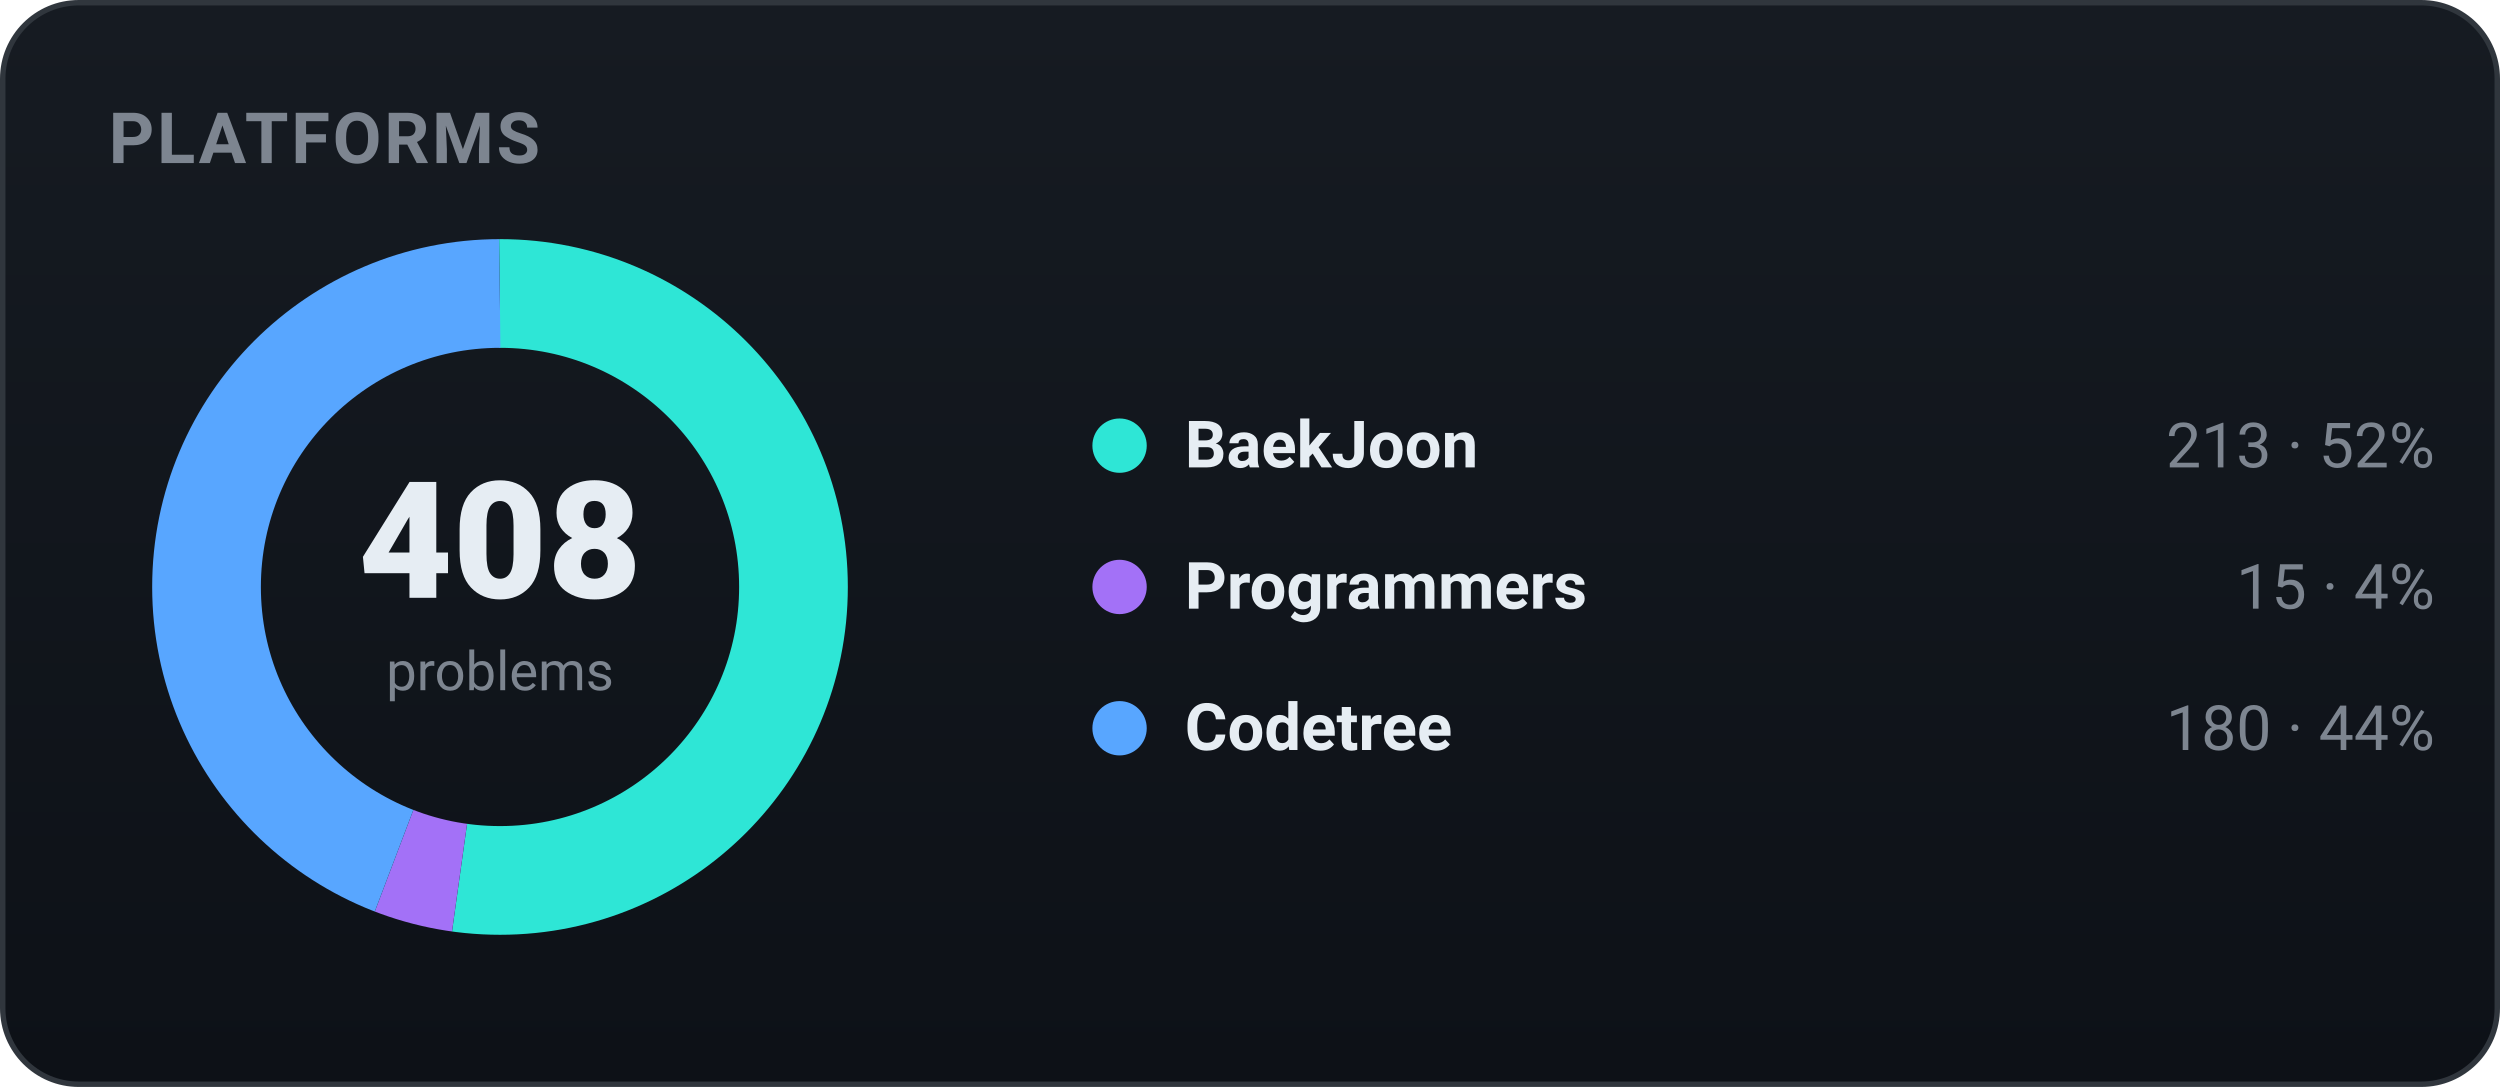
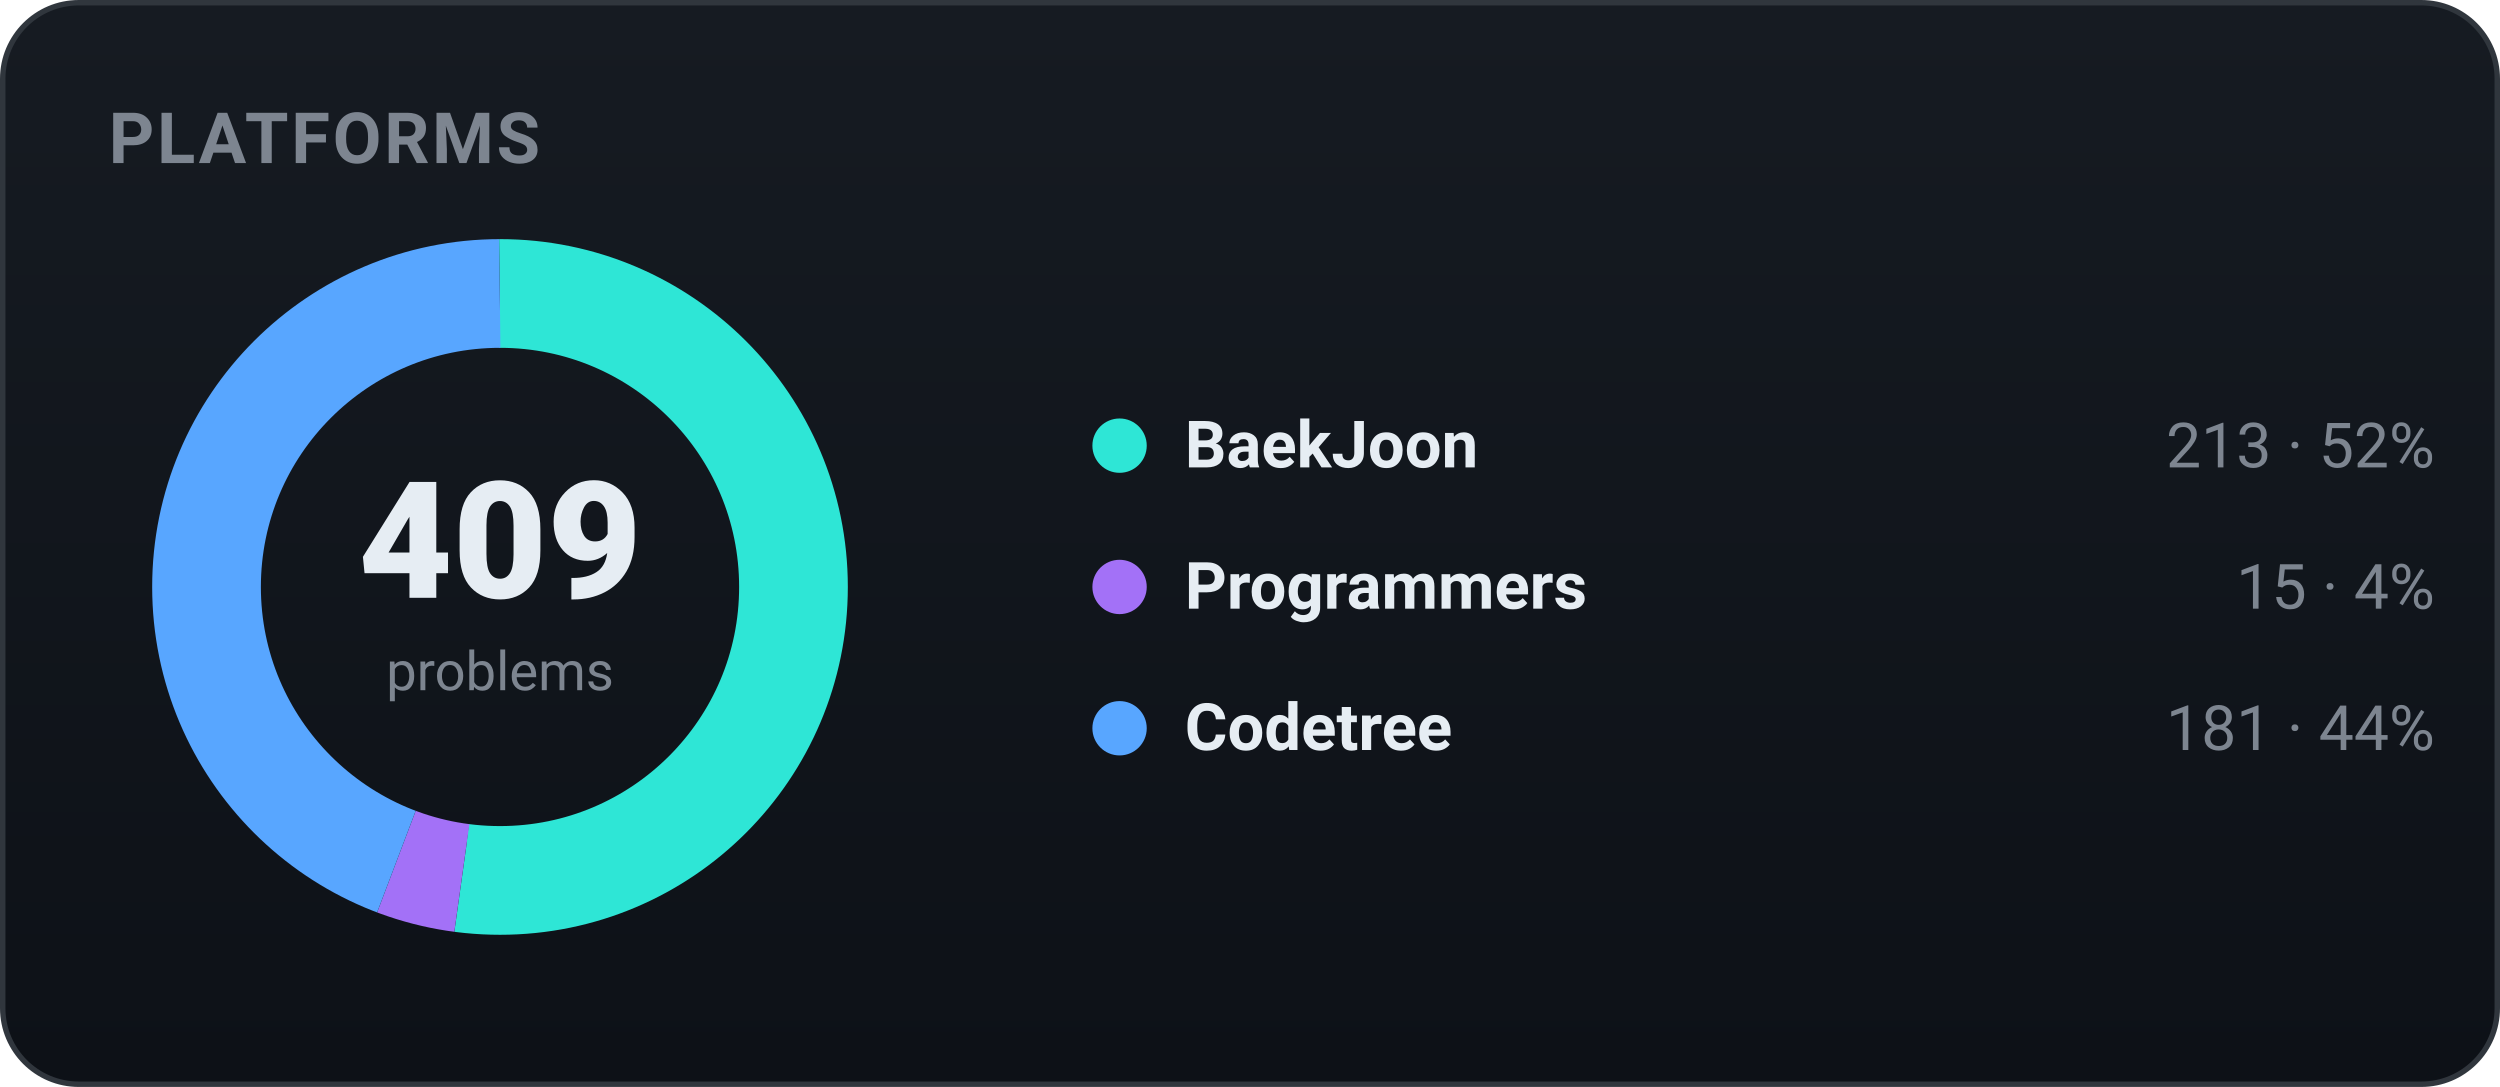
<svg xmlns="http://www.w3.org/2000/svg" width="460" height="200" viewBox="0 0 460 200" role="img" font-family="-apple-system,BlinkMacSystemFont,'Segoe UI',Roboto,'Apple SD Gothic Neo','Malgun Gothic',sans-serif">
  <defs>
    <linearGradient id="bgg" x1="0" y1="0" x2="0" y2="1">
      <stop offset="0" stop-color="#161b22" />
      <stop offset="1" stop-color="#0d1117" />
    </linearGradient>
  </defs>
  <rect x="0.5" y="0.5" width="459" height="199" rx="14" fill="url(#bgg)" stroke="#30363d" />
  <text x="20" y="30" font-family="-apple-system,BlinkMacSystemFont,'Segoe UI',Roboto,'Apple SD Gothic Neo','Malgun Gothic',sans-serif" font-size="13" font-weight="700" fill="#7d8590" letter-spacing="0.5">PLATFORMS</text>
-   <circle cx="92" cy="108" r="54" fill="none" stroke="#2ee6d6" stroke-width="20" stroke-dasharray="177.13 162.16" stroke-dashoffset="-0.00" transform="rotate(-90 92 108)" />
-   <circle cx="92" cy="108" r="54" fill="none" stroke="#a371f7" stroke-width="20" stroke-dasharray="12.47 326.82" stroke-dashoffset="-177.13" transform="rotate(-90 92 108)" />
-   <circle cx="92" cy="108" r="54" fill="none" stroke="#58a6ff" stroke-width="20" stroke-dasharray="149.69 189.60" stroke-dashoffset="-189.60" transform="rotate(-90 92 108)" />
-   <text x="92" y="110" text-anchor="middle" font-size="30" font-weight="800" fill="#e6edf3">408</text>
+   <circle cx="92" cy="108" r="54" fill="none" stroke="#2ee6d6" stroke-width="20" stroke-dasharray="176.70 162.59" stroke-dashoffset="-0.00" transform="rotate(-90 92 108)" />
+   <circle cx="92" cy="108" r="54" fill="none" stroke="#a371f7" stroke-width="20" stroke-dasharray="12.44 326.85" stroke-dashoffset="-176.70" transform="rotate(-90 92 108)" />
+   <circle cx="92" cy="108" r="54" fill="none" stroke="#58a6ff" stroke-width="20" stroke-dasharray="150.15 189.14" stroke-dashoffset="-189.14" transform="rotate(-90 92 108)" />
+   <text x="92" y="110" text-anchor="middle" font-size="30" font-weight="800" fill="#e6edf3">409</text>
  <text x="92" y="127" text-anchor="middle" font-size="10" fill="#7d8590">problems</text>
  <circle cx="206" cy="82" r="5" fill="#2ee6d6" />
  <text x="218" y="86" font-size="12" font-weight="600" fill="#e6edf3">BaekJoon</text>
  <text x="448" y="86" text-anchor="end" font-size="11.5" fill="#7d8590">213 · 52%</text>
  <circle cx="206" cy="108" r="5" fill="#a371f7" />
  <text x="218" y="112" font-size="12" font-weight="600" fill="#e6edf3">Programmers</text>
  <text x="448" y="112" text-anchor="end" font-size="11.5" fill="#7d8590">15 · 4%</text>
  <circle cx="206" cy="134" r="5" fill="#58a6ff" />
  <text x="218" y="138" font-size="12" font-weight="600" fill="#e6edf3">Codetree</text>
-   <text x="448" y="138" text-anchor="end" font-size="11.5" fill="#7d8590">180 · 44%</text>
+   <text x="448" y="138" text-anchor="end" font-size="11.5" fill="#7d8590">181 · 44%</text>
</svg>
